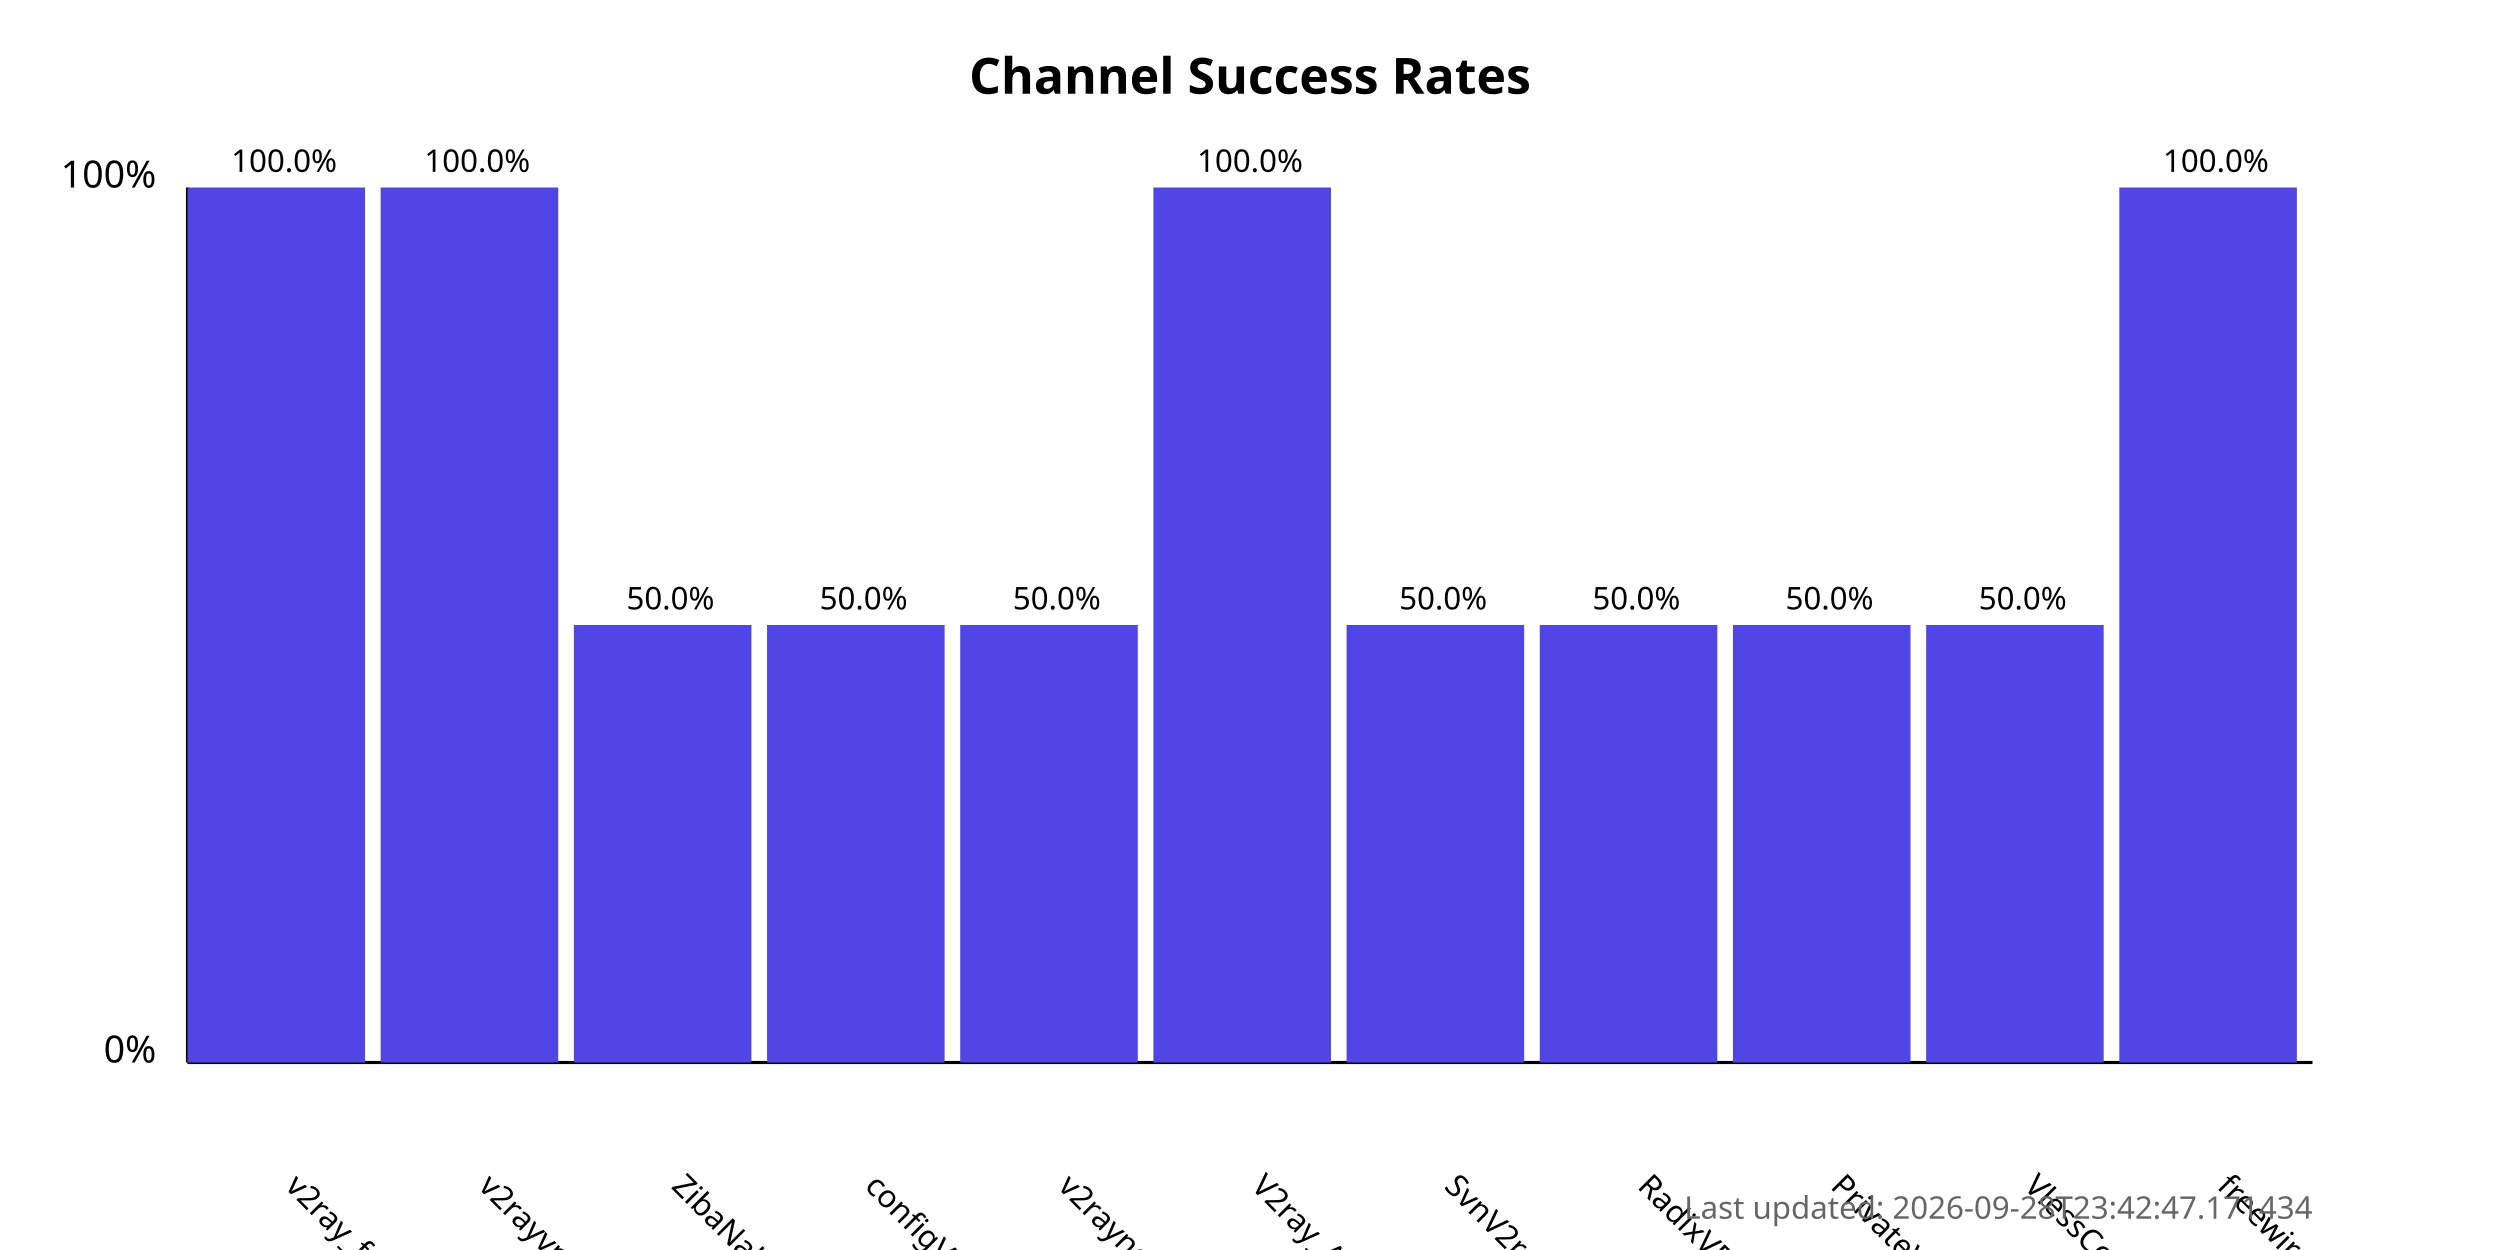
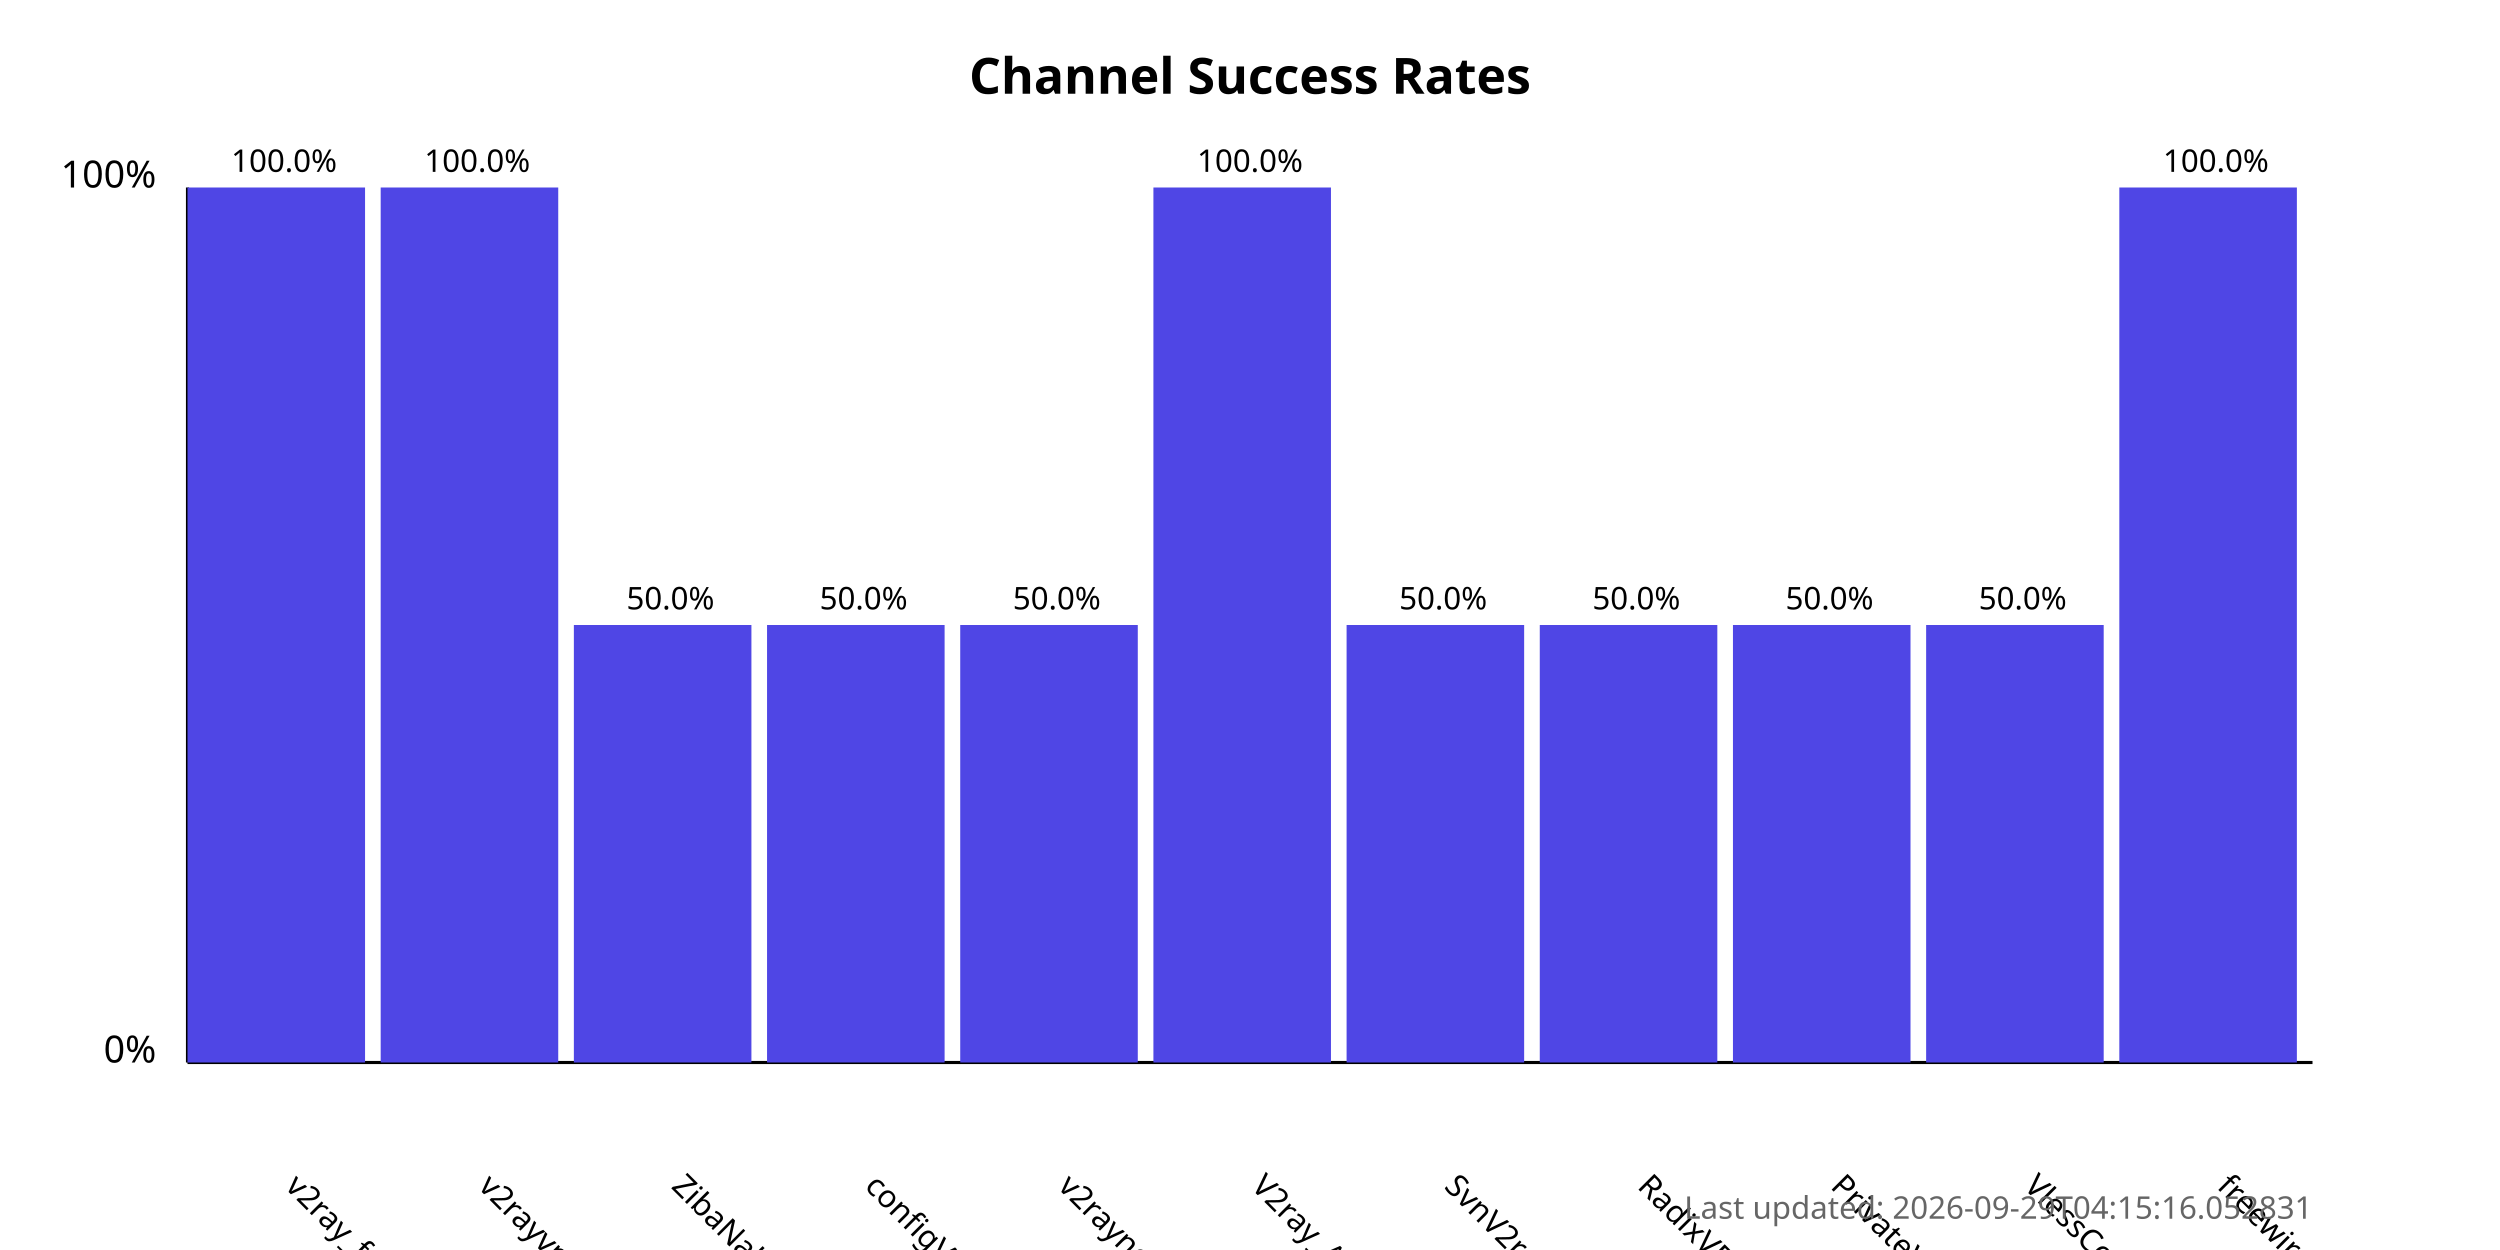
<svg xmlns="http://www.w3.org/2000/svg" width="800" height="400">
  <style>
            .chart-title { font: bold 16px sans-serif; }
            .axis-label { font: 12px sans-serif; }
            .tick-label { font: 10px sans-serif; }
            .bar { fill: #4f46e5; }
            .bar:hover { fill: #6366f1; }
            .timestamp { font: 10px sans-serif; fill: #666; }
        </style>
  <text x="400.0" y="30" text-anchor="middle" class="chart-title">
            Channel Success Rates
        </text>
  <line x1="60" y1="340" x2="60" y2="60" stroke="black" stroke-width="1" />
  <line x1="60" y1="340" x2="740" y2="340" stroke="black" stroke-width="1" />
  <text x="50" y="340" text-anchor="end" class="axis-label">0%</text>
  <text x="50" y="60" text-anchor="end" class="axis-label">100%</text>
  <g>
    <rect x="60" y="60.0" width="56.818" height="280.0" class="bar" />
    <text x="90.909" y="380" transform="rotate(45, 90.90909, 380)" text-anchor="start" class="tick-label">
                v2ray_free_conf
            </text>
    <text x="90.909" y="55.0" text-anchor="middle" class="tick-label">
                100.0%
            </text>
  </g>
  <g>
    <rect x="121.818" y="60.0" width="56.818" height="280.0" class="bar" />
    <text x="152.727" y="380" transform="rotate(45, 152.7273, 380)" text-anchor="start" class="tick-label">
                v2rayvpno
            </text>
    <text x="152.727" y="55.0" text-anchor="middle" class="tick-label">
                100.0%
            </text>
  </g>
  <g>
    <rect x="183.636" y="200.0" width="56.818" height="140.0" class="bar" />
    <text x="214.545" y="380" transform="rotate(45, 214.5455, 380)" text-anchor="start" class="tick-label">
                ZibaNabz
            </text>
    <text x="214.545" y="195.0" text-anchor="middle" class="tick-label">
                50.0%
            </text>
  </g>
  <g>
    <rect x="245.455" y="200.0" width="56.818" height="140.0" class="bar" />
    <text x="276.364" y="380" transform="rotate(45, 276.3636, 380)" text-anchor="start" class="tick-label">
                configV2rayForFree
            </text>
    <text x="276.364" y="195.0" text-anchor="middle" class="tick-label">
                50.0%
            </text>
  </g>
  <g>
    <rect x="307.273" y="200.0" width="56.818" height="140.0" class="bar" />
    <text x="338.182" y="380" transform="rotate(45, 338.1818, 380)" text-anchor="start" class="tick-label">
                v2rayngvpn
            </text>
    <text x="338.182" y="195.0" text-anchor="middle" class="tick-label">
                50.0%
            </text>
  </g>
  <g>
    <rect x="369.091" y="60.0" width="56.818" height="280.0" class="bar" />
    <text x="400.0" y="380" transform="rotate(45, 400.0, 380)" text-anchor="start" class="tick-label">
                V2ray_Alpha
            </text>
    <text x="400.0" y="55.0" text-anchor="middle" class="tick-label">
                100.0%
            </text>
  </g>
  <g>
    <rect x="430.909" y="200.0" width="56.818" height="140.0" class="bar" />
    <text x="461.818" y="380" transform="rotate(45, 461.8182, 380)" text-anchor="start" class="tick-label">
                SvnV2ray
            </text>
    <text x="461.818" y="195.0" text-anchor="middle" class="tick-label">
                50.0%
            </text>
  </g>
  <g>
    <rect x="492.727" y="200.0" width="56.818" height="140.0" class="bar" />
    <text x="523.636" y="380" transform="rotate(45, 523.6364, 380)" text-anchor="start" class="tick-label">
                RadixVPN
            </text>
    <text x="523.636" y="195.0" text-anchor="middle" class="tick-label">
                50.0%
            </text>
  </g>
  <g>
    <rect x="554.545" y="200.0" width="56.818" height="140.0" class="bar" />
    <text x="585.455" y="380" transform="rotate(45, 585.4545, 380)" text-anchor="start" class="tick-label">
                PrivateVPNs
            </text>
    <text x="585.455" y="195.0" text-anchor="middle" class="tick-label">
                50.0%
            </text>
  </g>
  <g>
    <rect x="616.364" y="200.0" width="56.818" height="140.0" class="bar" />
    <text x="647.273" y="380" transform="rotate(45, 647.2727, 380)" text-anchor="start" class="tick-label">
                VlessConfig
            </text>
    <text x="647.273" y="195.0" text-anchor="middle" class="tick-label">
                50.0%
            </text>
  </g>
  <g>
    <rect x="678.182" y="60.0" width="56.818" height="280.0" class="bar" />
    <text x="709.091" y="380" transform="rotate(45, 709.0909, 380)" text-anchor="start" class="tick-label">
                freewireguard
            </text>
    <text x="709.091" y="55.0" text-anchor="middle" class="tick-label">
                100.0%
            </text>
  </g>
  <text x="740" y="390" text-anchor="end" class="timestamp">
-             Last updated: 2026-09-28T23:42:47.171434
+             Last updated: 2026-09-29T04:15:16.052831
        </text>
</svg>
